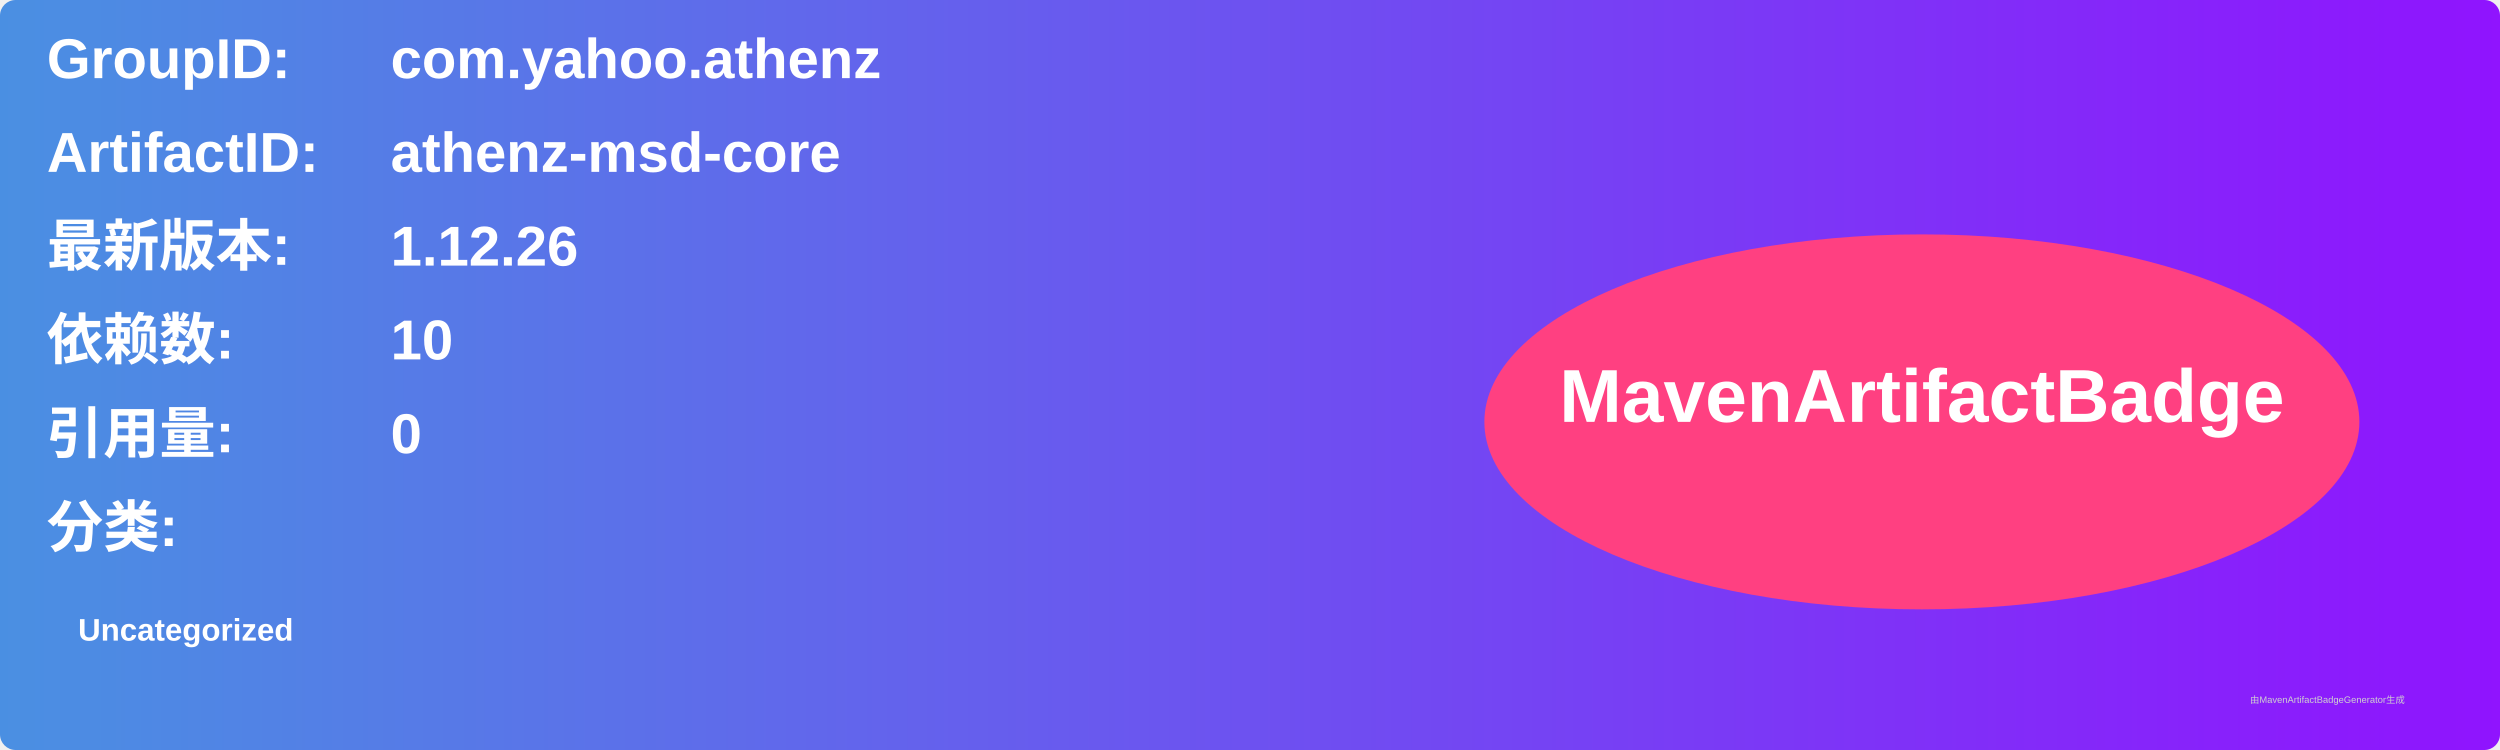
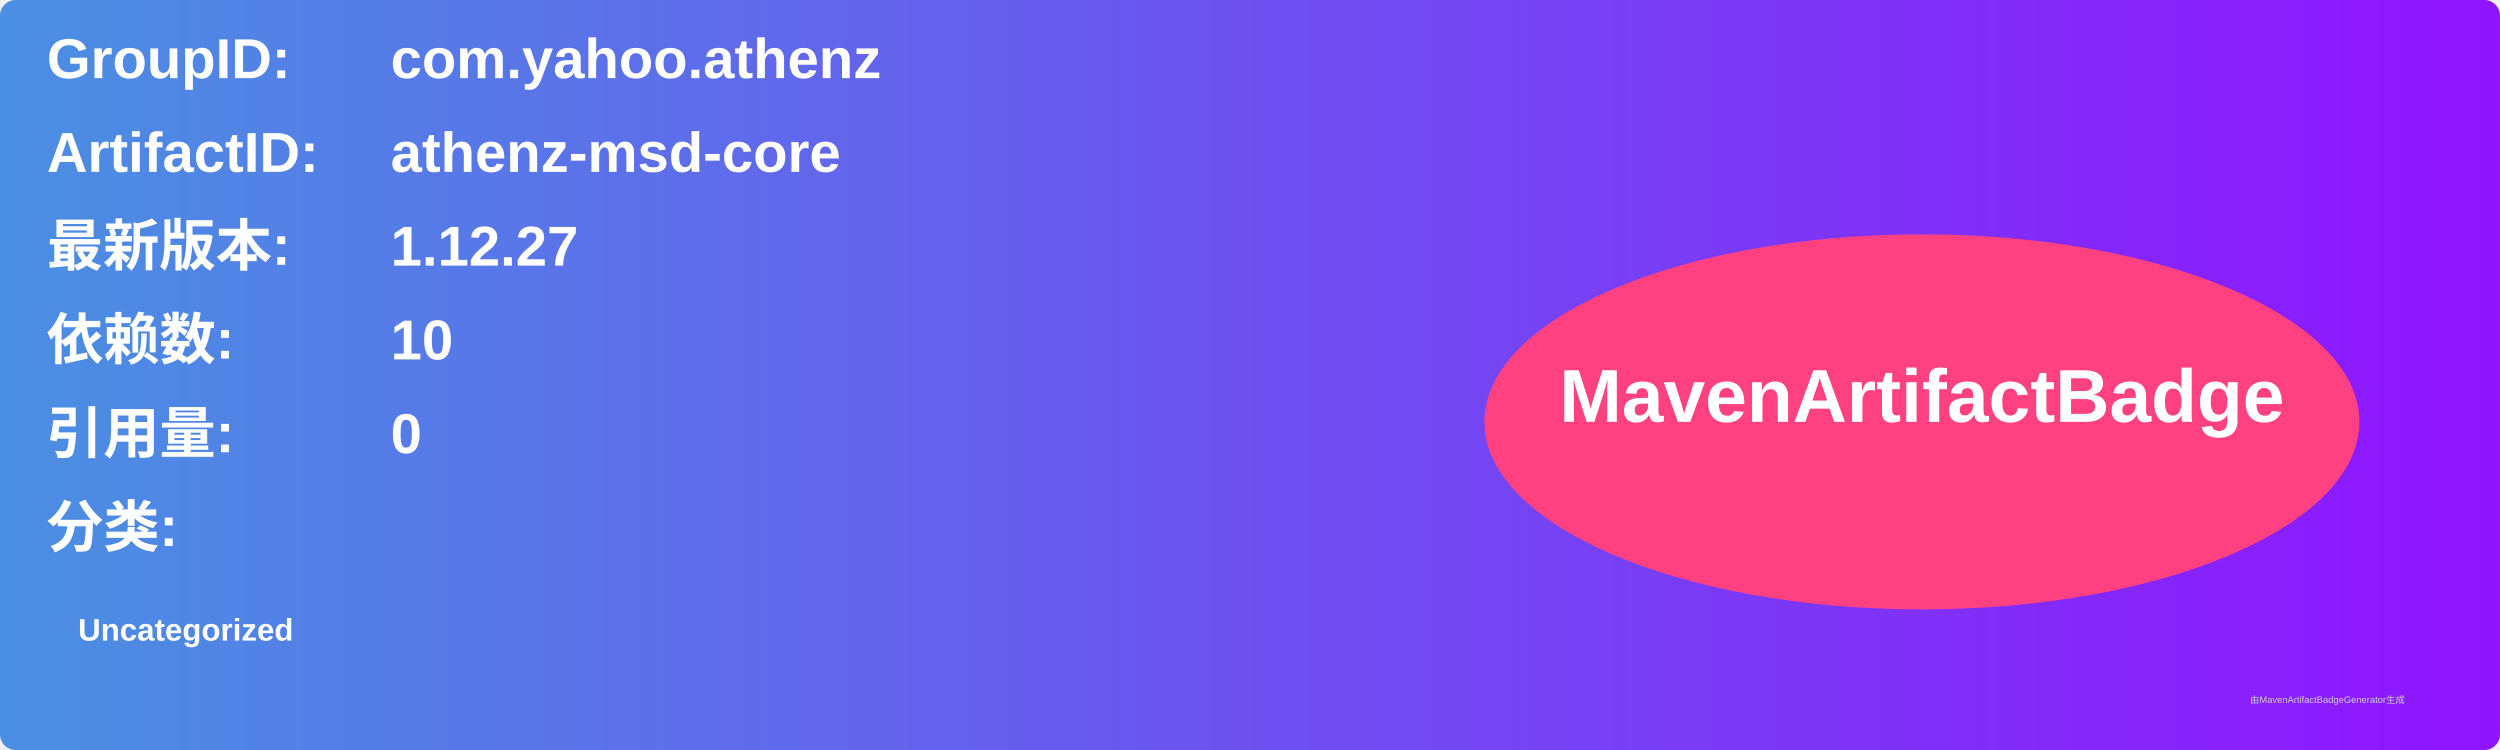
<svg xmlns="http://www.w3.org/2000/svg" width="800" height="240" viewBox="0 0 800 240">
  <linearGradient id="grad" x1="0%" y1="0%" x2="100%" y2="0%">
    <stop offset="0%" stop-color="#4a90e2" />
    <stop offset="100%" stop-color="#9013fe" />
  </linearGradient>
  <rect width="100%" height="100%" rx="5" ry="5" fill="url(#grad)" />
  <g transform="translate(15, 15)">
    <text x="0" y="10" font-family="Arial" font-size="18" fill="white" font-weight="bold" width="260">GroupID:</text>
    <text x="110" y="10" font-family="Arial" font-size="18" fill="white" font-weight="bold" width="460">com.yahoo.athenz</text>
    <text x="0" y="40" font-family="Arial" font-size="18" fill="white" font-weight="bold" width="260">ArtifactID:</text>
    <text x="110" y="40" font-family="Arial" font-size="18" fill="white" font-weight="bold" width="460">athenz-msd-core</text>
    <text x="0" y="70" font-family="Arial" font-size="18" fill="white" font-weight="bold">最新版本:</text>
    <text x="110" y="70" font-family="Arial" font-size="18" fill="white" font-weight="bold">
-       <tspan font-weight="bold">1.12.26</tspan>
+       <tspan font-weight="bold">1.12.27</tspan>
    </text>
    <text x="0" y="100" font-family="Arial" font-size="18" fill="white" font-weight="bold">依赖数: </text>
    <text x="110" y="100" font-family="Arial" font-size="18" fill="white">
      <tspan font-weight="bold">10</tspan>
    </text>
    <text x="0" y="130" font-family="Arial" font-size="18" fill="white" font-weight="bold">引用量: </text>
    <text x="110" y="130" font-family="Arial" font-size="18" fill="white">
      <tspan font-weight="bold">0</tspan>
    </text>
    <text x="0" y="160" font-family="Arial" font-size="18" fill="white" font-weight="bold">分类:</text>
    <text x="10" y="190" font-family="Arial" font-size="10" fill="white">
      <tspan font-weight="bold">Uncategorized</tspan>
    </text>
    <ellipse cx="600" cy="120" rx="140" ry="60" fill="#ff4081" />
    <text x="600" y="120" text-anchor="middle" font-family="Arial" font-size="24" fill="white" font-weight="bold">MavenArtifactBadge</text>
  </g>
  <text x="720" y="225" font-family="Arial" font-size="3" fill="#d0d0d0">由MavenArtifactBadgeGenerator生成</text>
</svg>
